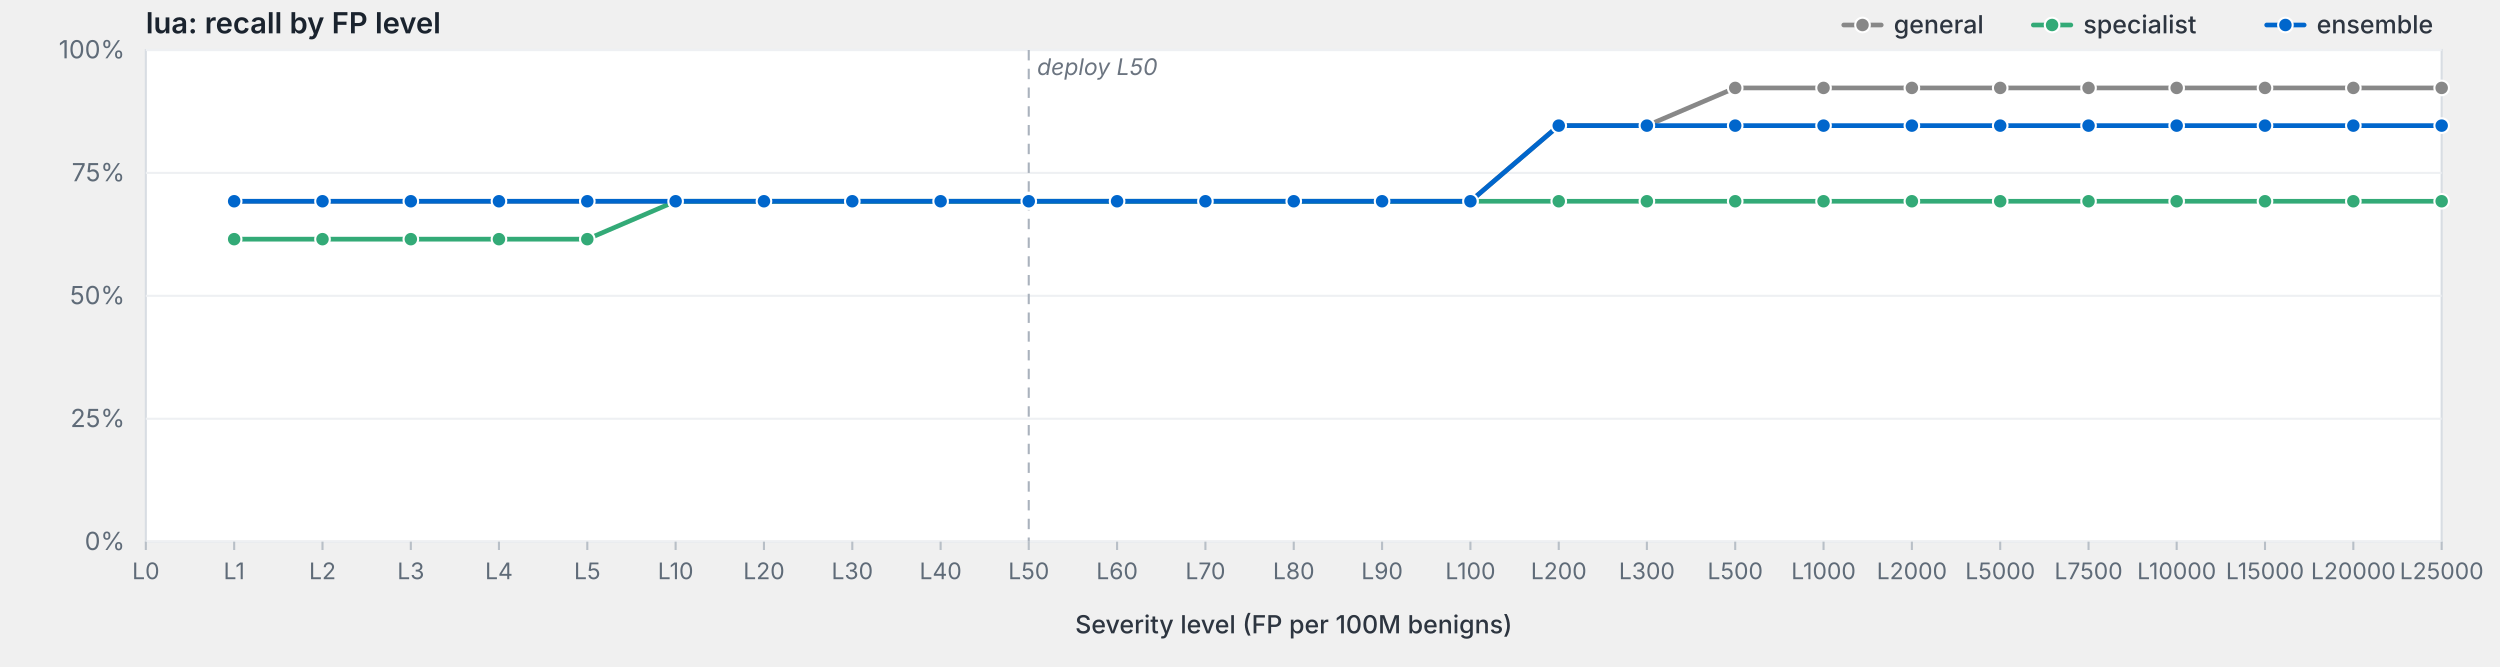
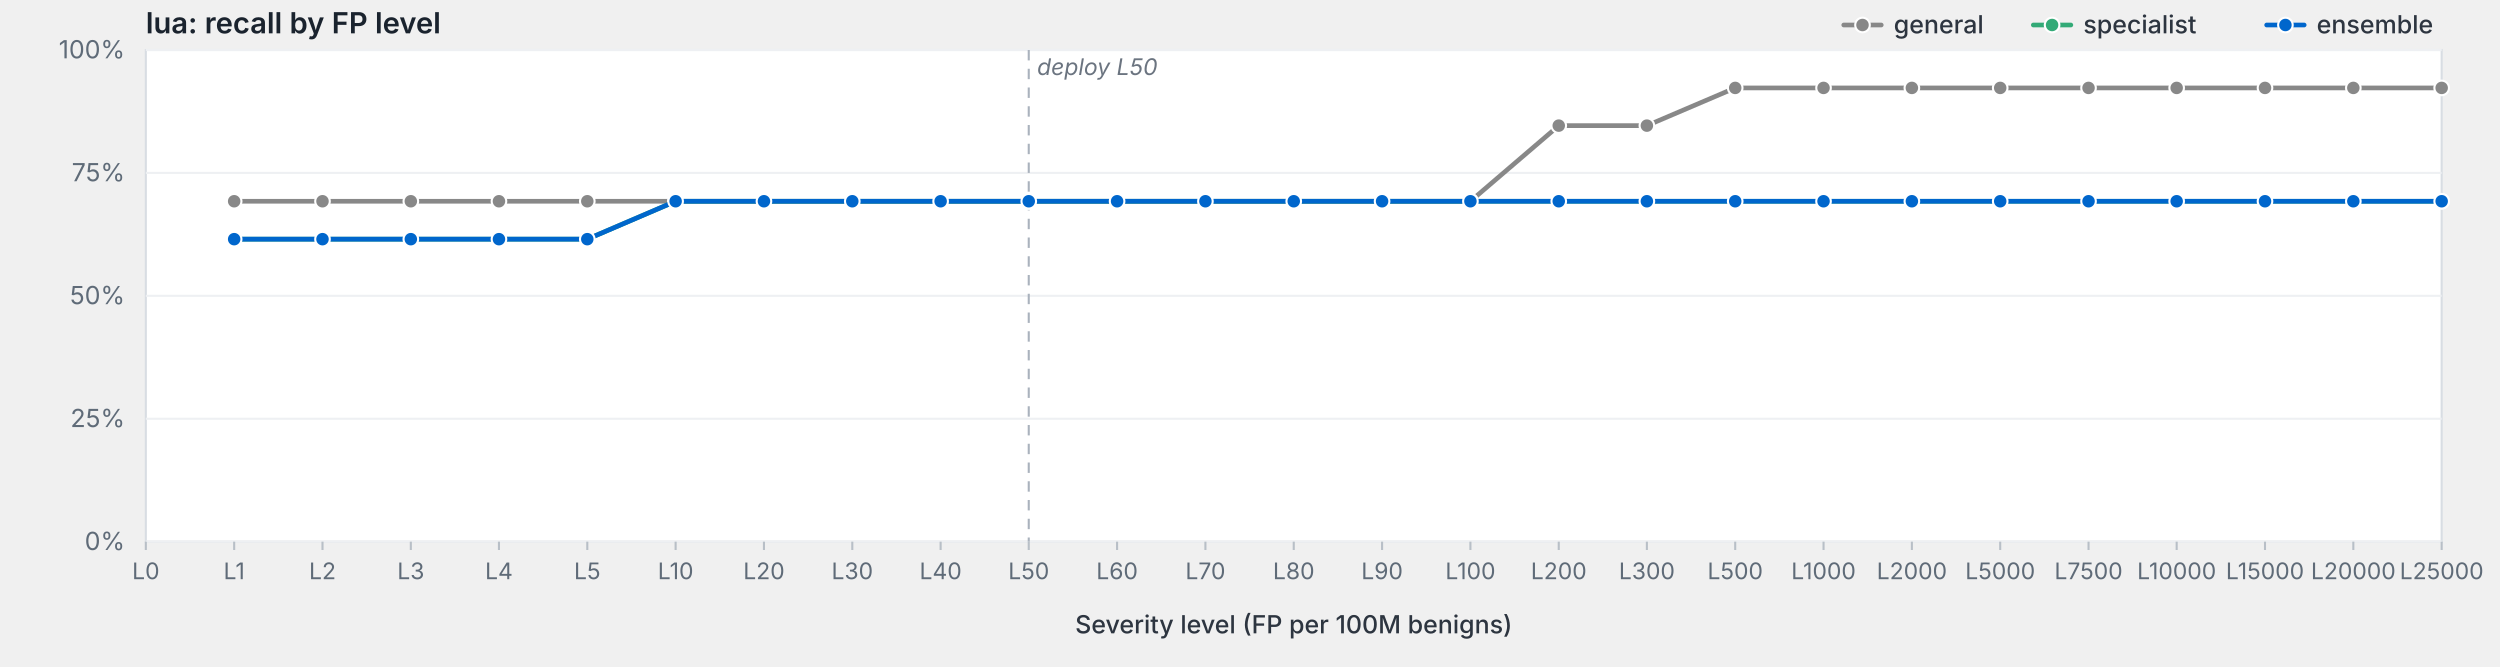
<svg xmlns="http://www.w3.org/2000/svg" viewBox="0 0 1200 320" width="1200" height="320" preserveAspectRatio="xMidYMid meet" role="img" aria-label="lua: recall by FP level">
  <style>svg { background: #fdfdfd; }.frame { fill: #fff; stroke: #d8dde3; stroke-width: 1; }.grid { stroke: #eef0f3; stroke-width: 1; }.tick { stroke: #b8bfc7; stroke-width: 1; }.axis-label { fill: #5f6b78; font-family: -apple-system, BlinkMacSystemFont, "Segoe UI", system-ui, sans-serif; font-size: 12px; }.x-label { fill: #5f6b78; font-family: -apple-system, BlinkMacSystemFont, "Segoe UI", system-ui, sans-serif; font-size: 11px; }.axis-title { fill: #2d3540; font-family: -apple-system, BlinkMacSystemFont, "Segoe UI", system-ui, sans-serif; font-size: 12px; font-weight: 500; }.title { fill: #1a232e; font-family: -apple-system, BlinkMacSystemFont, "Segoe UI", system-ui, sans-serif; font-size: 14px; font-weight: 600; }.deploy-marker { stroke: #aab2bd; stroke-width: 1; stroke-dasharray: 5,4; }.deploy-label { fill: #6b7480; font-family: -apple-system, BlinkMacSystemFont, "Segoe UI", system-ui, sans-serif; font-size: 11px; font-style: italic; }.curve { fill: none; stroke-width: 2.25; stroke-linejoin: round; stroke-linecap: round; }.marker { stroke: #fff; stroke-width: 1; }.legend-text { fill: #2d3540; font-family: -apple-system, BlinkMacSystemFont, "Segoe UI", system-ui, sans-serif; font-size: 12px; font-weight: 500; }</style>
  <text class="title" x="70" y="16">lua: recall by FP level</text>
  <rect class="frame" x="70" y="24" width="1102" height="236" />
  <line class="grid" x1="70" y1="260.0" x2="1172" y2="260.0" />
  <text class="axis-label" x="60" y="264.0" text-anchor="end">0%</text>
  <line class="grid" x1="70" y1="201.0" x2="1172" y2="201.0" />
  <text class="axis-label" x="60" y="205.0" text-anchor="end">25%</text>
  <line class="grid" x1="70" y1="142.0" x2="1172" y2="142.0" />
  <text class="axis-label" x="60" y="146.0" text-anchor="end">50%</text>
  <line class="grid" x1="70" y1="83.0" x2="1172" y2="83.0" />
  <text class="axis-label" x="60" y="87.0" text-anchor="end">75%</text>
  <line class="grid" x1="70" y1="24.0" x2="1172" y2="24.0" />
  <text class="axis-label" x="60" y="28.0" text-anchor="end">100%</text>
  <line class="deploy-marker" x1="493.8" y1="24" x2="493.8" y2="260" />
  <text class="deploy-label" x="497.8" y="36" text-anchor="start">deploy L50</text>
  <line class="tick" x1="70.0" y1="260" x2="70.0" y2="264" />
  <text class="x-label" x="70.0" y="278" text-anchor="middle">L0</text>
  <line class="tick" x1="112.4" y1="260" x2="112.4" y2="264" />
  <text class="x-label" x="112.4" y="278" text-anchor="middle">L1</text>
  <line class="tick" x1="154.8" y1="260" x2="154.8" y2="264" />
  <text class="x-label" x="154.8" y="278" text-anchor="middle">L2</text>
  <line class="tick" x1="197.2" y1="260" x2="197.2" y2="264" />
  <text class="x-label" x="197.2" y="278" text-anchor="middle">L3</text>
  <line class="tick" x1="239.5" y1="260" x2="239.5" y2="264" />
  <text class="x-label" x="239.5" y="278" text-anchor="middle">L4</text>
  <line class="tick" x1="281.9" y1="260" x2="281.9" y2="264" />
  <text class="x-label" x="281.9" y="278" text-anchor="middle">L5</text>
  <line class="tick" x1="324.3" y1="260" x2="324.3" y2="264" />
  <text class="x-label" x="324.3" y="278" text-anchor="middle">L10</text>
  <line class="tick" x1="366.7" y1="260" x2="366.7" y2="264" />
  <text class="x-label" x="366.7" y="278" text-anchor="middle">L20</text>
  <line class="tick" x1="409.1" y1="260" x2="409.1" y2="264" />
  <text class="x-label" x="409.1" y="278" text-anchor="middle">L30</text>
  <line class="tick" x1="451.5" y1="260" x2="451.5" y2="264" />
  <text class="x-label" x="451.5" y="278" text-anchor="middle">L40</text>
  <line class="tick" x1="493.8" y1="260" x2="493.8" y2="264" />
  <text class="x-label" x="493.8" y="278" text-anchor="middle">L50</text>
  <line class="tick" x1="536.2" y1="260" x2="536.2" y2="264" />
  <text class="x-label" x="536.2" y="278" text-anchor="middle">L60</text>
  <line class="tick" x1="578.6" y1="260" x2="578.6" y2="264" />
  <text class="x-label" x="578.6" y="278" text-anchor="middle">L70</text>
  <line class="tick" x1="621.0" y1="260" x2="621.0" y2="264" />
  <text class="x-label" x="621.0" y="278" text-anchor="middle">L80</text>
  <line class="tick" x1="663.4" y1="260" x2="663.4" y2="264" />
  <text class="x-label" x="663.4" y="278" text-anchor="middle">L90</text>
  <line class="tick" x1="705.8" y1="260" x2="705.8" y2="264" />
  <text class="x-label" x="705.8" y="278" text-anchor="middle">L100</text>
  <line class="tick" x1="748.2" y1="260" x2="748.2" y2="264" />
  <text class="x-label" x="748.2" y="278" text-anchor="middle">L200</text>
  <line class="tick" x1="790.5" y1="260" x2="790.5" y2="264" />
  <text class="x-label" x="790.5" y="278" text-anchor="middle">L300</text>
  <line class="tick" x1="832.9" y1="260" x2="832.9" y2="264" />
  <text class="x-label" x="832.9" y="278" text-anchor="middle">L500</text>
  <line class="tick" x1="875.3" y1="260" x2="875.3" y2="264" />
  <text class="x-label" x="875.3" y="278" text-anchor="middle">L1000</text>
  <line class="tick" x1="917.7" y1="260" x2="917.7" y2="264" />
  <text class="x-label" x="917.7" y="278" text-anchor="middle">L2000</text>
  <line class="tick" x1="960.1" y1="260" x2="960.1" y2="264" />
  <text class="x-label" x="960.1" y="278" text-anchor="middle">L5000</text>
  <line class="tick" x1="1002.5" y1="260" x2="1002.5" y2="264" />
  <text class="x-label" x="1002.5" y="278" text-anchor="middle">L7500</text>
  <line class="tick" x1="1044.8" y1="260" x2="1044.8" y2="264" />
  <text class="x-label" x="1044.8" y="278" text-anchor="middle">L10000</text>
  <line class="tick" x1="1087.2" y1="260" x2="1087.2" y2="264" />
  <text class="x-label" x="1087.2" y="278" text-anchor="middle">L15000</text>
  <line class="tick" x1="1129.6" y1="260" x2="1129.6" y2="264" />
  <text class="x-label" x="1129.6" y="278" text-anchor="middle">L20000</text>
  <line class="tick" x1="1172.0" y1="260" x2="1172.0" y2="264" />
  <text class="x-label" x="1172.0" y="278" text-anchor="middle">L25000</text>
  <text class="axis-title" x="621.0" y="304" text-anchor="middle">Severity level (FP per 100M benigns)</text>
  <path class="curve" d="M112.4,96.6 L154.8,96.6 L197.2,96.6 L239.5,96.6 L281.9,96.6 L324.3,96.6 L366.7,96.6 L409.1,96.6 L451.5,96.6 L493.8,96.6 L536.2,96.6 L578.6,96.6 L621.0,96.6 L663.4,96.6 L705.8,96.6 L748.2,60.3 L790.5,60.3 L832.9,42.2 L875.3,42.2 L917.7,42.2 L960.1,42.2 L1002.5,42.2 L1044.8,42.2 L1087.2,42.2 L1129.6,42.2 L1172.0,42.2" stroke="#888" />
  <circle class="marker" cx="112.4" cy="96.6" r="3.5" fill="#888" />
  <circle class="marker" cx="154.8" cy="96.6" r="3.5" fill="#888" />
  <circle class="marker" cx="197.2" cy="96.6" r="3.5" fill="#888" />
  <circle class="marker" cx="239.5" cy="96.6" r="3.5" fill="#888" />
  <circle class="marker" cx="281.9" cy="96.6" r="3.5" fill="#888" />
  <circle class="marker" cx="324.3" cy="96.6" r="3.5" fill="#888" />
  <circle class="marker" cx="366.7" cy="96.6" r="3.5" fill="#888" />
  <circle class="marker" cx="409.1" cy="96.6" r="3.5" fill="#888" />
  <circle class="marker" cx="451.5" cy="96.6" r="3.5" fill="#888" />
  <circle class="marker" cx="493.8" cy="96.6" r="3.5" fill="#888" />
  <circle class="marker" cx="536.2" cy="96.6" r="3.5" fill="#888" />
  <circle class="marker" cx="578.6" cy="96.6" r="3.5" fill="#888" />
  <circle class="marker" cx="621.0" cy="96.6" r="3.5" fill="#888" />
  <circle class="marker" cx="663.4" cy="96.6" r="3.5" fill="#888" />
  <circle class="marker" cx="705.8" cy="96.6" r="3.5" fill="#888" />
  <circle class="marker" cx="748.2" cy="60.3" r="3.5" fill="#888" />
  <circle class="marker" cx="790.5" cy="60.3" r="3.5" fill="#888" />
  <circle class="marker" cx="832.9" cy="42.2" r="3.5" fill="#888" />
  <circle class="marker" cx="875.3" cy="42.2" r="3.5" fill="#888" />
  <circle class="marker" cx="917.7" cy="42.2" r="3.5" fill="#888" />
  <circle class="marker" cx="960.1" cy="42.2" r="3.5" fill="#888" />
  <circle class="marker" cx="1002.5" cy="42.2" r="3.5" fill="#888" />
  <circle class="marker" cx="1044.8" cy="42.2" r="3.5" fill="#888" />
  <circle class="marker" cx="1087.2" cy="42.2" r="3.5" fill="#888" />
  <circle class="marker" cx="1129.6" cy="42.2" r="3.5" fill="#888" />
  <circle class="marker" cx="1172.0" cy="42.2" r="3.5" fill="#888" />
  <path class="curve" d="M112.4,114.8 L154.8,114.8 L197.2,114.8 L239.5,114.8 L281.9,114.8 L324.3,96.6 L366.7,96.6 L409.1,96.6 L451.5,96.6 L493.8,96.6 L536.2,96.6 L578.6,96.6 L621.0,96.6 L663.4,96.6 L705.8,96.6 L748.2,96.6 L790.5,96.6 L832.9,96.6 L875.3,96.6 L917.7,96.6 L960.1,96.6 L1002.5,96.6 L1044.8,96.6 L1087.2,96.6 L1129.6,96.6 L1172.0,96.6" stroke="#3a7" />
  <circle class="marker" cx="112.4" cy="114.8" r="3.5" fill="#3a7" />
  <circle class="marker" cx="154.8" cy="114.8" r="3.5" fill="#3a7" />
  <circle class="marker" cx="197.2" cy="114.8" r="3.5" fill="#3a7" />
  <circle class="marker" cx="239.5" cy="114.8" r="3.5" fill="#3a7" />
  <circle class="marker" cx="281.9" cy="114.8" r="3.5" fill="#3a7" />
  <circle class="marker" cx="324.3" cy="96.6" r="3.5" fill="#3a7" />
  <circle class="marker" cx="366.7" cy="96.6" r="3.5" fill="#3a7" />
  <circle class="marker" cx="409.1" cy="96.6" r="3.5" fill="#3a7" />
  <circle class="marker" cx="451.5" cy="96.6" r="3.5" fill="#3a7" />
  <circle class="marker" cx="493.8" cy="96.6" r="3.5" fill="#3a7" />
  <circle class="marker" cx="536.2" cy="96.6" r="3.5" fill="#3a7" />
  <circle class="marker" cx="578.6" cy="96.6" r="3.5" fill="#3a7" />
  <circle class="marker" cx="621.0" cy="96.6" r="3.5" fill="#3a7" />
  <circle class="marker" cx="663.4" cy="96.6" r="3.5" fill="#3a7" />
  <circle class="marker" cx="705.8" cy="96.6" r="3.5" fill="#3a7" />
  <circle class="marker" cx="748.2" cy="96.6" r="3.5" fill="#3a7" />
  <circle class="marker" cx="790.5" cy="96.6" r="3.5" fill="#3a7" />
  <circle class="marker" cx="832.9" cy="96.6" r="3.5" fill="#3a7" />
  <circle class="marker" cx="875.3" cy="96.6" r="3.5" fill="#3a7" />
  <circle class="marker" cx="917.7" cy="96.6" r="3.5" fill="#3a7" />
  <circle class="marker" cx="960.1" cy="96.6" r="3.5" fill="#3a7" />
  <circle class="marker" cx="1002.5" cy="96.6" r="3.5" fill="#3a7" />
  <circle class="marker" cx="1044.8" cy="96.6" r="3.5" fill="#3a7" />
  <circle class="marker" cx="1087.2" cy="96.6" r="3.5" fill="#3a7" />
  <circle class="marker" cx="1129.6" cy="96.6" r="3.5" fill="#3a7" />
  <circle class="marker" cx="1172.0" cy="96.6" r="3.5" fill="#3a7" />
-   <path class="curve" d="M112.4,96.6 L154.8,96.6 L197.2,96.6 L239.5,96.6 L281.9,96.6 L324.3,96.6 L366.7,96.6 L409.1,96.6 L451.5,96.6 L493.8,96.6 L536.2,96.6 L578.6,96.6 L621.0,96.6 L663.4,96.6 L705.8,96.6 L748.2,60.3 L790.5,60.3 L832.9,60.3 L875.3,60.3 L917.7,60.3 L960.1,60.3 L1002.5,60.3 L1044.8,60.3 L1087.2,60.3 L1129.6,60.3 L1172.0,60.3" stroke="#06c" />
-   <circle class="marker" cx="112.4" cy="96.6" r="3.5" fill="#06c" />
-   <circle class="marker" cx="154.8" cy="96.6" r="3.5" fill="#06c" />
-   <circle class="marker" cx="197.2" cy="96.6" r="3.5" fill="#06c" />
-   <circle class="marker" cx="239.5" cy="96.6" r="3.5" fill="#06c" />
-   <circle class="marker" cx="281.9" cy="96.6" r="3.5" fill="#06c" />
+   <path class="curve" d="M112.4,114.8 L154.8,114.8 L197.2,114.8 L239.5,114.8 L281.9,114.8 L324.3,96.6 L366.7,96.6 L409.1,96.6 L451.5,96.6 L493.8,96.6 L536.2,96.6 L578.6,96.6 L621.0,96.6 L663.4,96.6 L705.8,96.6 L748.2,96.6 L790.5,96.6 L832.9,96.6 L875.3,96.6 L917.7,96.6 L960.1,96.6 L1002.5,96.6 L1044.8,96.6 L1087.2,96.6 L1129.6,96.6 L1172.0,96.6" stroke="#06c" />
+   <circle class="marker" cx="112.4" cy="114.8" r="3.5" fill="#06c" />
+   <circle class="marker" cx="154.8" cy="114.8" r="3.5" fill="#06c" />
+   <circle class="marker" cx="197.2" cy="114.8" r="3.5" fill="#06c" />
+   <circle class="marker" cx="239.5" cy="114.8" r="3.5" fill="#06c" />
+   <circle class="marker" cx="281.9" cy="114.8" r="3.5" fill="#06c" />
  <circle class="marker" cx="324.3" cy="96.6" r="3.5" fill="#06c" />
  <circle class="marker" cx="366.7" cy="96.6" r="3.5" fill="#06c" />
  <circle class="marker" cx="409.1" cy="96.6" r="3.5" fill="#06c" />
  <circle class="marker" cx="451.5" cy="96.6" r="3.5" fill="#06c" />
  <circle class="marker" cx="493.8" cy="96.6" r="3.5" fill="#06c" />
  <circle class="marker" cx="536.2" cy="96.6" r="3.5" fill="#06c" />
  <circle class="marker" cx="578.6" cy="96.6" r="3.5" fill="#06c" />
  <circle class="marker" cx="621.0" cy="96.6" r="3.5" fill="#06c" />
  <circle class="marker" cx="663.4" cy="96.6" r="3.5" fill="#06c" />
  <circle class="marker" cx="705.8" cy="96.6" r="3.5" fill="#06c" />
-   <circle class="marker" cx="748.2" cy="60.3" r="3.5" fill="#06c" />
-   <circle class="marker" cx="790.5" cy="60.3" r="3.5" fill="#06c" />
-   <circle class="marker" cx="832.9" cy="60.3" r="3.5" fill="#06c" />
-   <circle class="marker" cx="875.3" cy="60.3" r="3.5" fill="#06c" />
-   <circle class="marker" cx="917.7" cy="60.3" r="3.5" fill="#06c" />
-   <circle class="marker" cx="960.1" cy="60.3" r="3.5" fill="#06c" />
-   <circle class="marker" cx="1002.5" cy="60.3" r="3.5" fill="#06c" />
-   <circle class="marker" cx="1044.8" cy="60.3" r="3.5" fill="#06c" />
-   <circle class="marker" cx="1087.2" cy="60.3" r="3.5" fill="#06c" />
-   <circle class="marker" cx="1129.6" cy="60.3" r="3.5" fill="#06c" />
-   <circle class="marker" cx="1172.0" cy="60.3" r="3.5" fill="#06c" />
+   <circle class="marker" cx="748.2" cy="96.6" r="3.5" fill="#06c" />
+   <circle class="marker" cx="790.5" cy="96.6" r="3.5" fill="#06c" />
+   <circle class="marker" cx="832.9" cy="96.6" r="3.5" fill="#06c" />
+   <circle class="marker" cx="875.3" cy="96.6" r="3.5" fill="#06c" />
+   <circle class="marker" cx="917.7" cy="96.6" r="3.5" fill="#06c" />
+   <circle class="marker" cx="960.1" cy="96.6" r="3.5" fill="#06c" />
+   <circle class="marker" cx="1002.5" cy="96.6" r="3.5" fill="#06c" />
+   <circle class="marker" cx="1044.8" cy="96.6" r="3.5" fill="#06c" />
+   <circle class="marker" cx="1087.2" cy="96.6" r="3.5" fill="#06c" />
+   <circle class="marker" cx="1129.6" cy="96.6" r="3.5" fill="#06c" />
+   <circle class="marker" cx="1172.0" cy="96.6" r="3.5" fill="#06c" />
  <line x1="1088.0" y1="12.0" x2="1106.0" y2="12.0" stroke="#06c" stroke-width="2.25" stroke-linecap="round" />
  <circle cx="1097.0" cy="12.0" r="3.5" fill="#06c" stroke="#fff" stroke-width="1" />
  <text class="legend-text" x="1112.0" y="16.0">ensemble</text>
  <line x1="976.0" y1="12.0" x2="994.0" y2="12.0" stroke="#3a7" stroke-width="2.25" stroke-linecap="round" />
  <circle cx="985.0" cy="12.0" r="3.5" fill="#3a7" stroke="#fff" stroke-width="1" />
  <text class="legend-text" x="1000.0" y="16.0">specialist</text>
  <line x1="885.0" y1="12.0" x2="903.0" y2="12.0" stroke="#888" stroke-width="2.25" stroke-linecap="round" />
  <circle cx="894.0" cy="12.0" r="3.5" fill="#888" stroke="#fff" stroke-width="1" />
  <text class="legend-text" x="909.0" y="16.0">general</text>
</svg>
